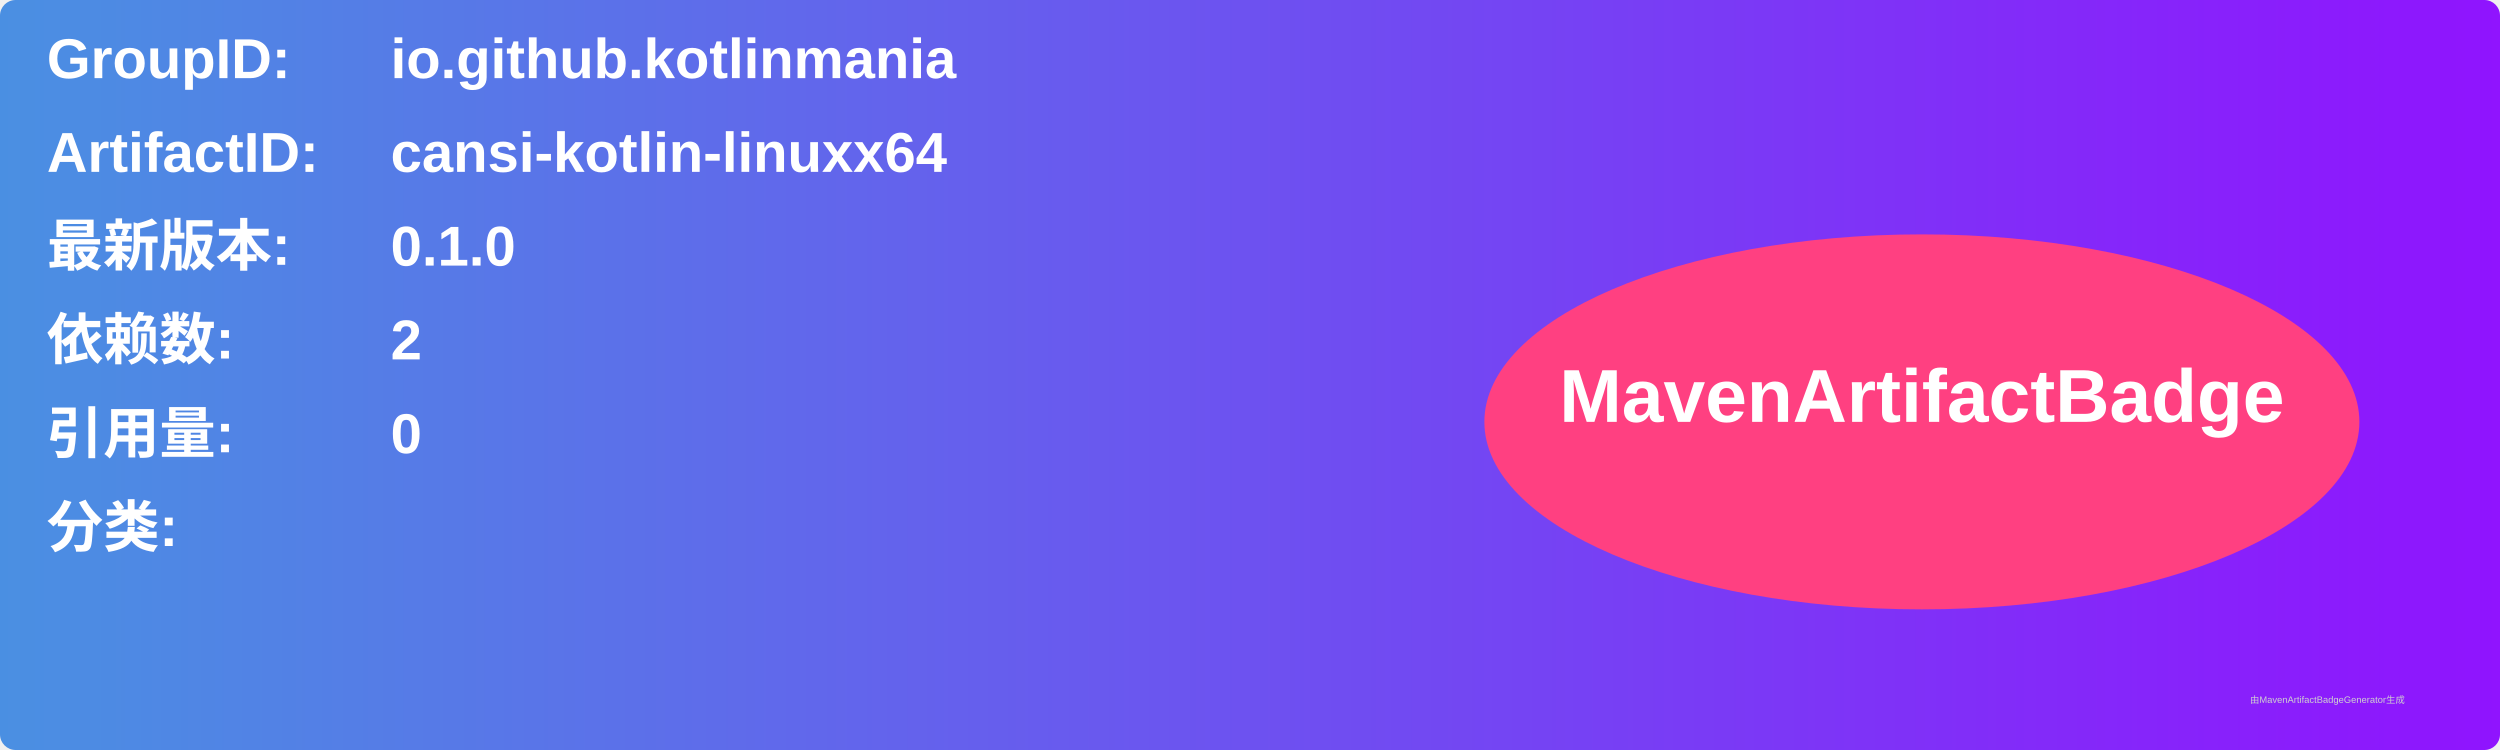
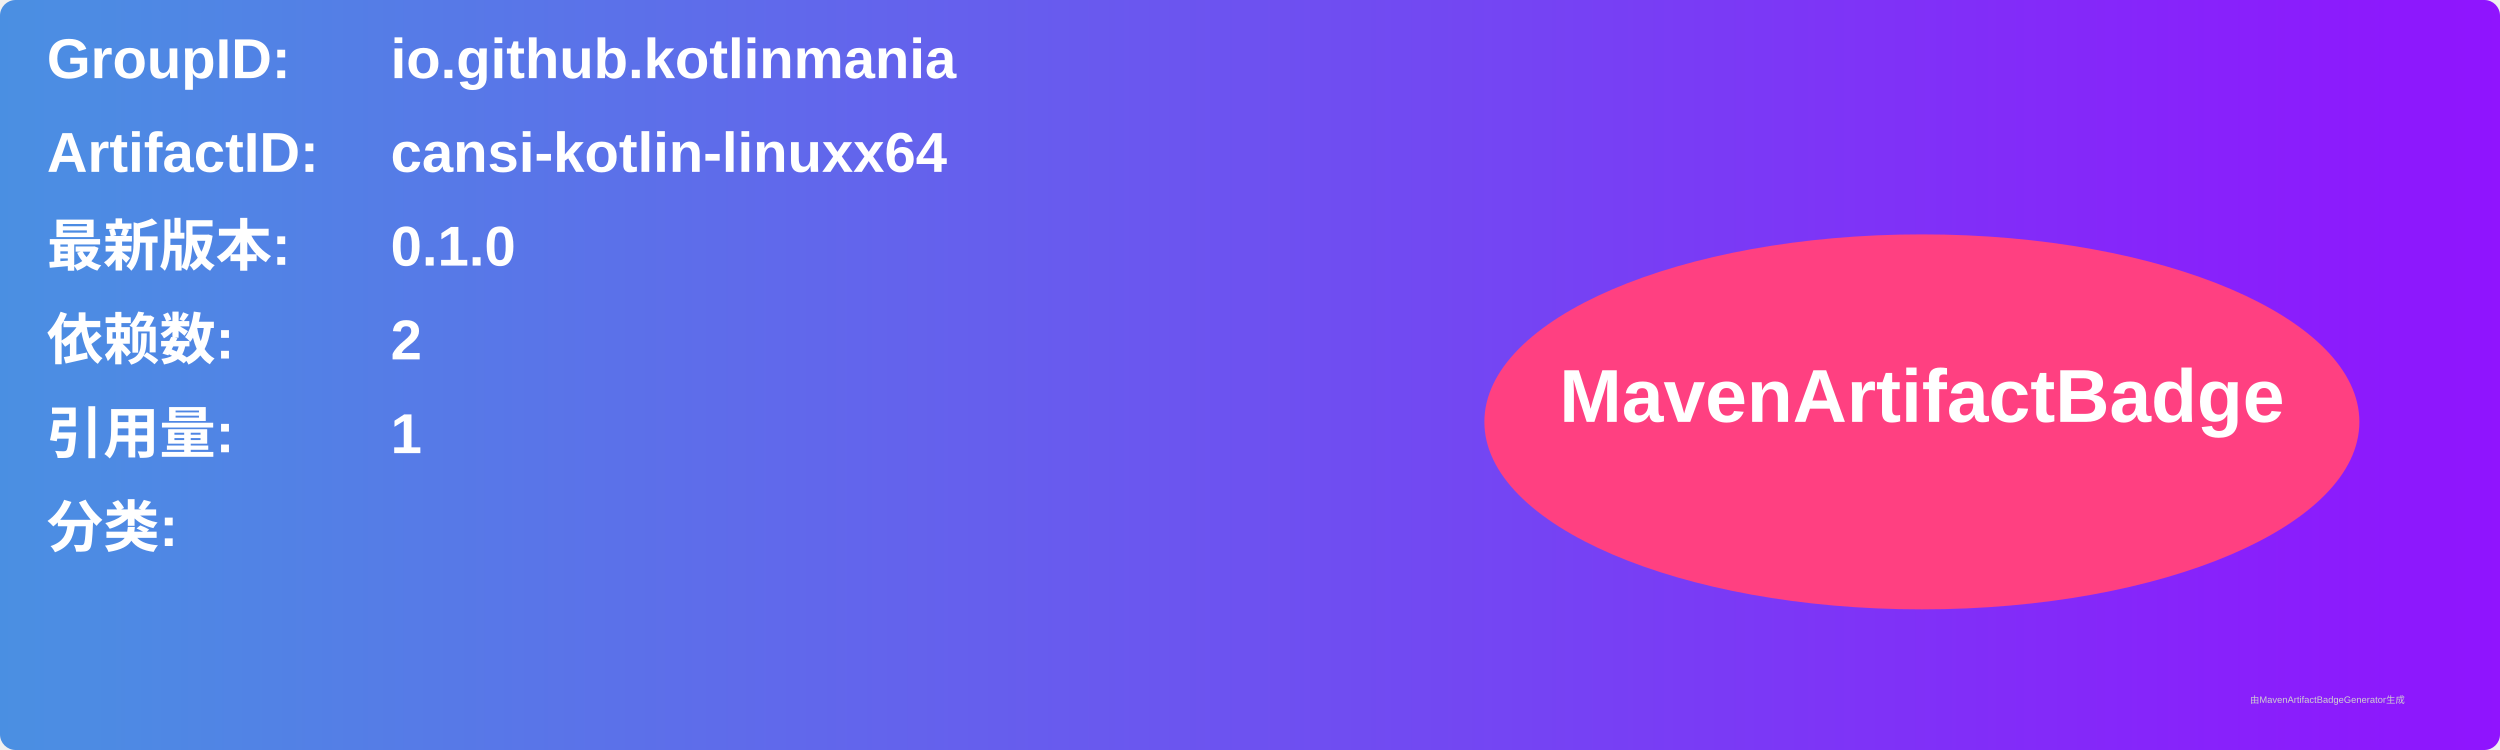
<svg xmlns="http://www.w3.org/2000/svg" width="800" height="240" viewBox="0 0 800 240">
  <linearGradient id="grad" x1="0%" y1="0%" x2="100%" y2="0%">
    <stop offset="0%" stop-color="#4a90e2" />
    <stop offset="100%" stop-color="#9013fe" />
  </linearGradient>
  <rect width="100%" height="100%" rx="5" ry="5" fill="url(#grad)" />
  <g transform="translate(15, 15)">
    <text x="0" y="10" font-family="Arial" font-size="18" fill="white" font-weight="bold" width="260">GroupID:</text>
    <text x="110" y="10" font-family="Arial" font-size="18" fill="white" font-weight="bold" width="460">io.github.kotlinmania</text>
    <text x="0" y="40" font-family="Arial" font-size="18" fill="white" font-weight="bold" width="260">ArtifactID:</text>
    <text x="110" y="40" font-family="Arial" font-size="18" fill="white" font-weight="bold" width="460">cansi-kotlin-linuxx64</text>
    <text x="0" y="70" font-family="Arial" font-size="18" fill="white" font-weight="bold">最新版本:</text>
    <text x="110" y="70" font-family="Arial" font-size="18" fill="white" font-weight="bold">
      <tspan font-weight="bold">0.1.0</tspan>
    </text>
    <text x="0" y="100" font-family="Arial" font-size="18" fill="white" font-weight="bold">依赖数: </text>
    <text x="110" y="100" font-family="Arial" font-size="18" fill="white">
      <tspan font-weight="bold">2</tspan>
    </text>
    <text x="0" y="130" font-family="Arial" font-size="18" fill="white" font-weight="bold">引用量: </text>
    <text x="110" y="130" font-family="Arial" font-size="18" fill="white">
-       <tspan font-weight="bold">0</tspan>
+       <tspan font-weight="bold">1</tspan>
    </text>
    <text x="0" y="160" font-family="Arial" font-size="18" fill="white" font-weight="bold">分类:</text>
    <text x="10" y="190" font-family="Arial" font-size="10" fill="white">
      <tspan font-weight="bold" />
    </text>
    <ellipse cx="600" cy="120" rx="140" ry="60" fill="#ff4081" />
    <text x="600" y="120" text-anchor="middle" font-family="Arial" font-size="24" fill="white" font-weight="bold">MavenArtifactBadge</text>
  </g>
  <text x="720" y="225" font-family="Arial" font-size="3" fill="#d0d0d0">由MavenArtifactBadgeGenerator生成</text>
</svg>
